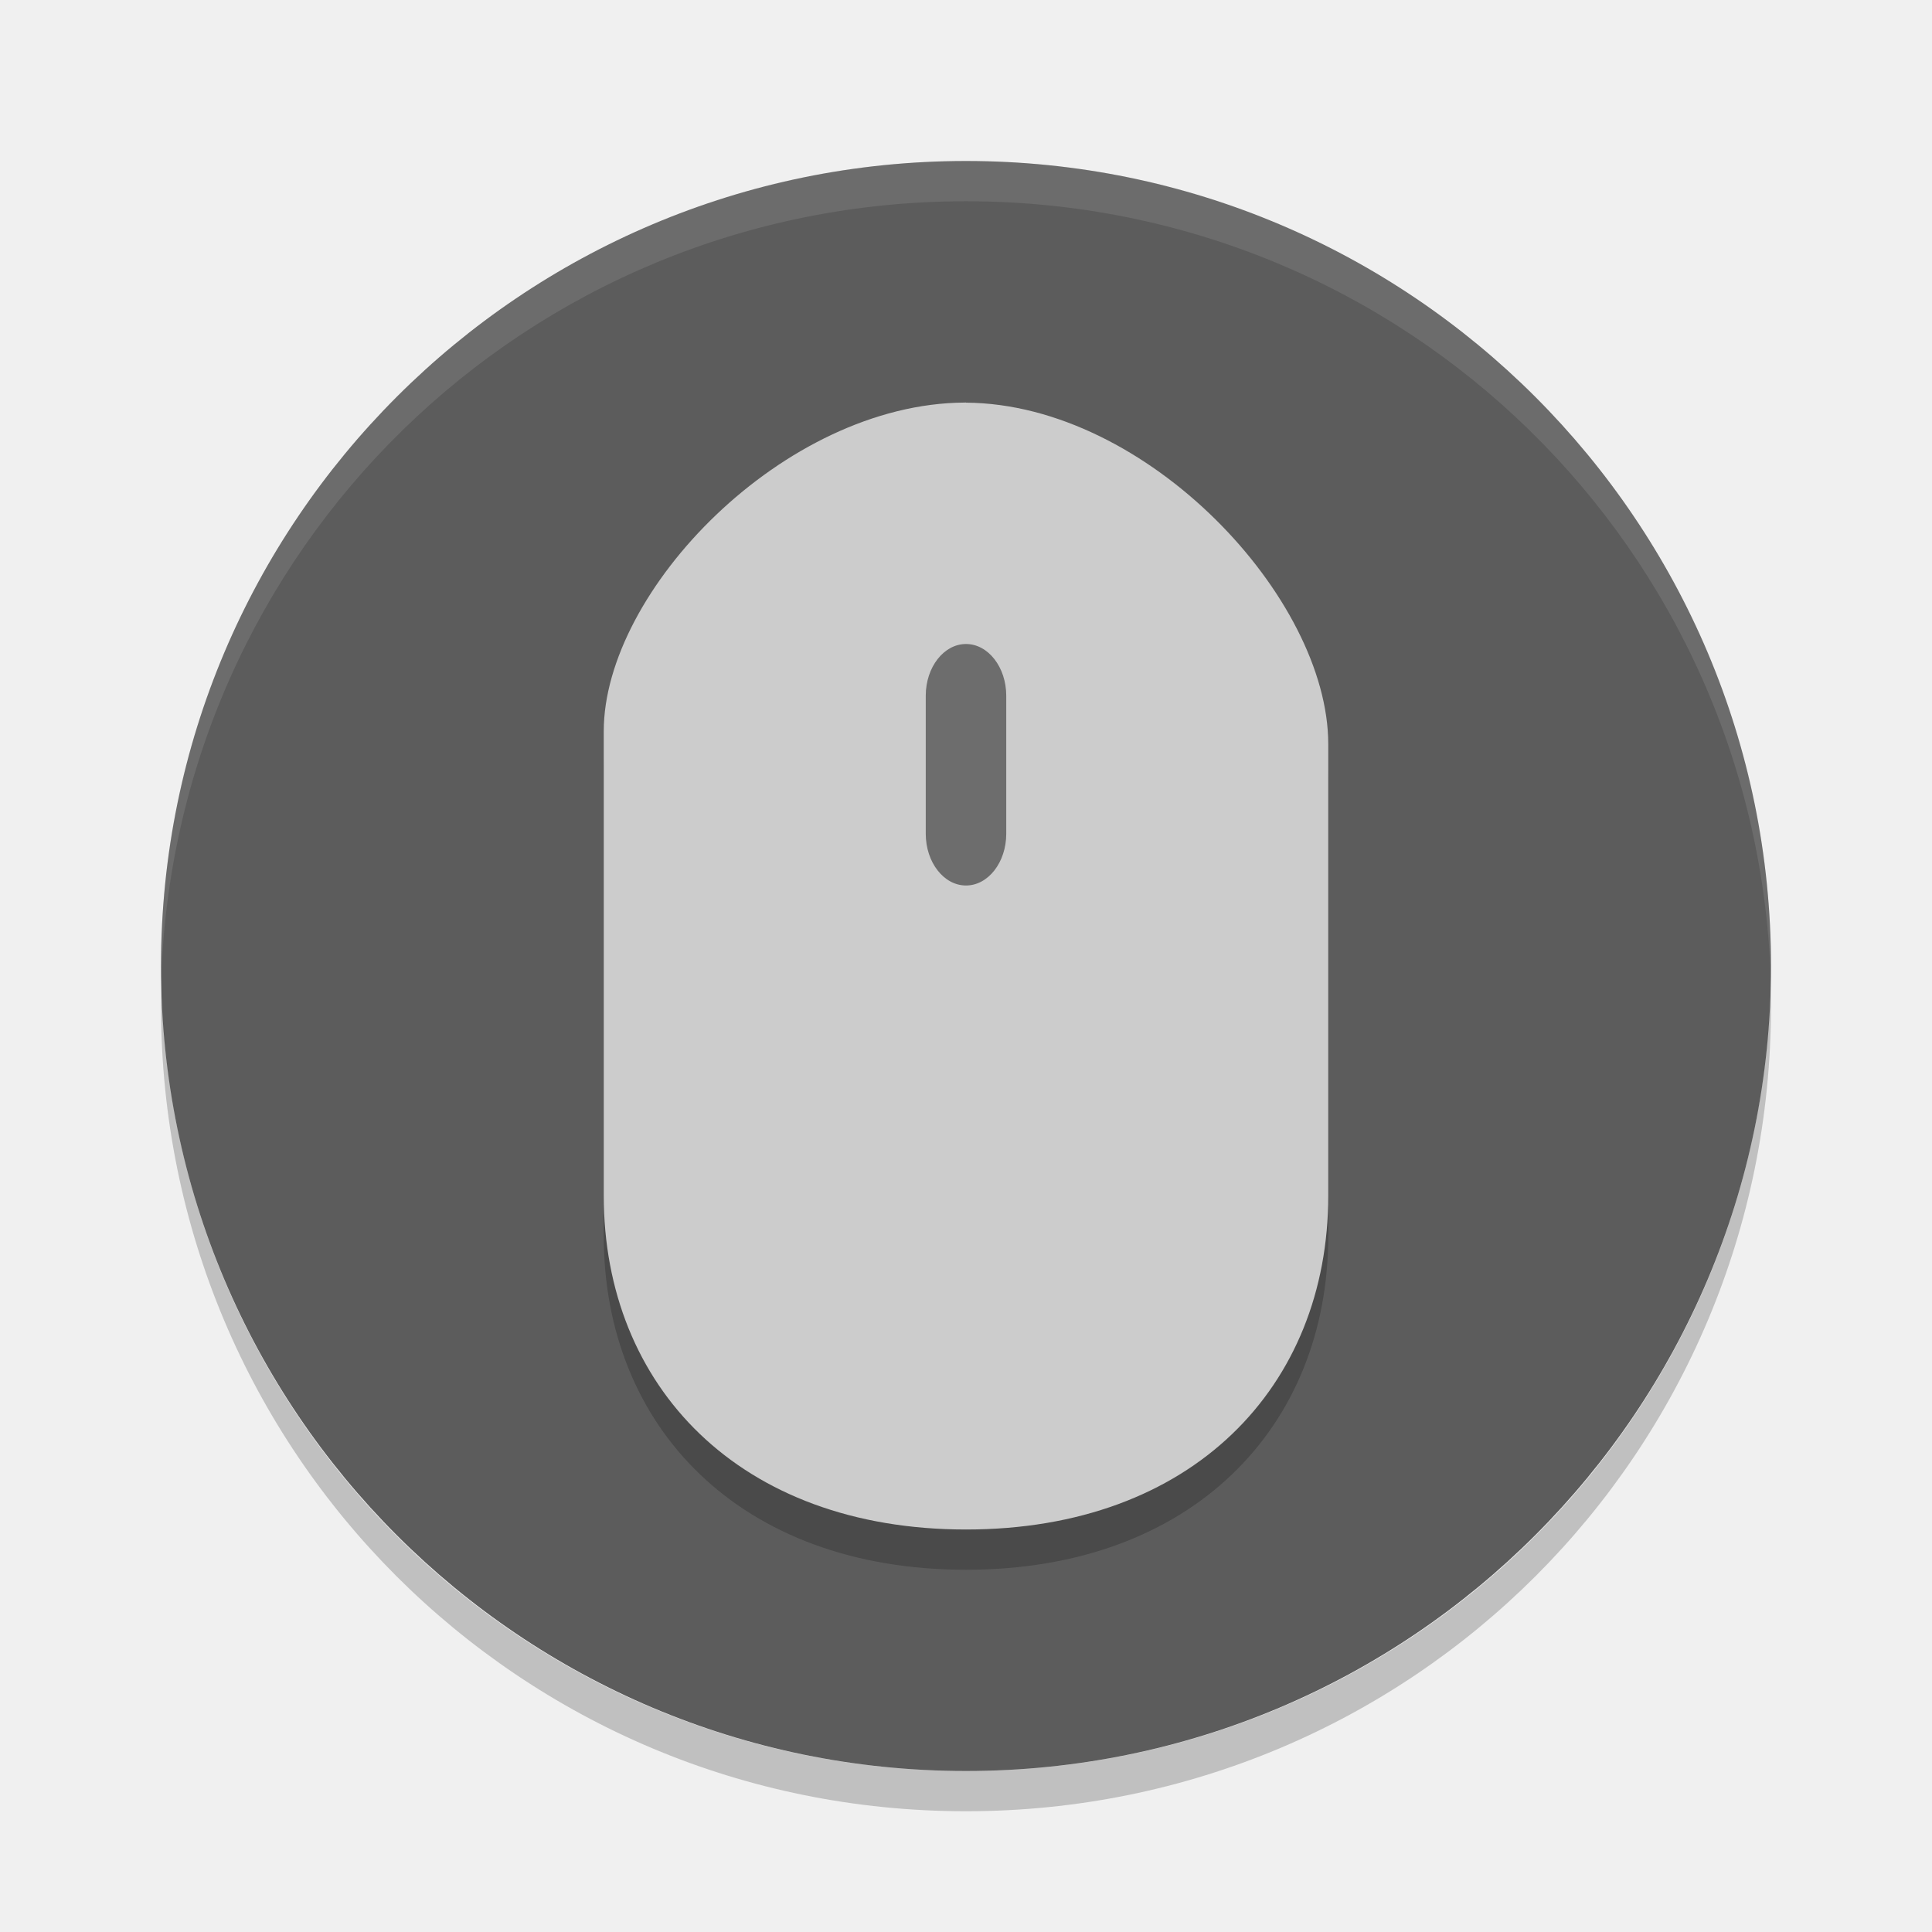
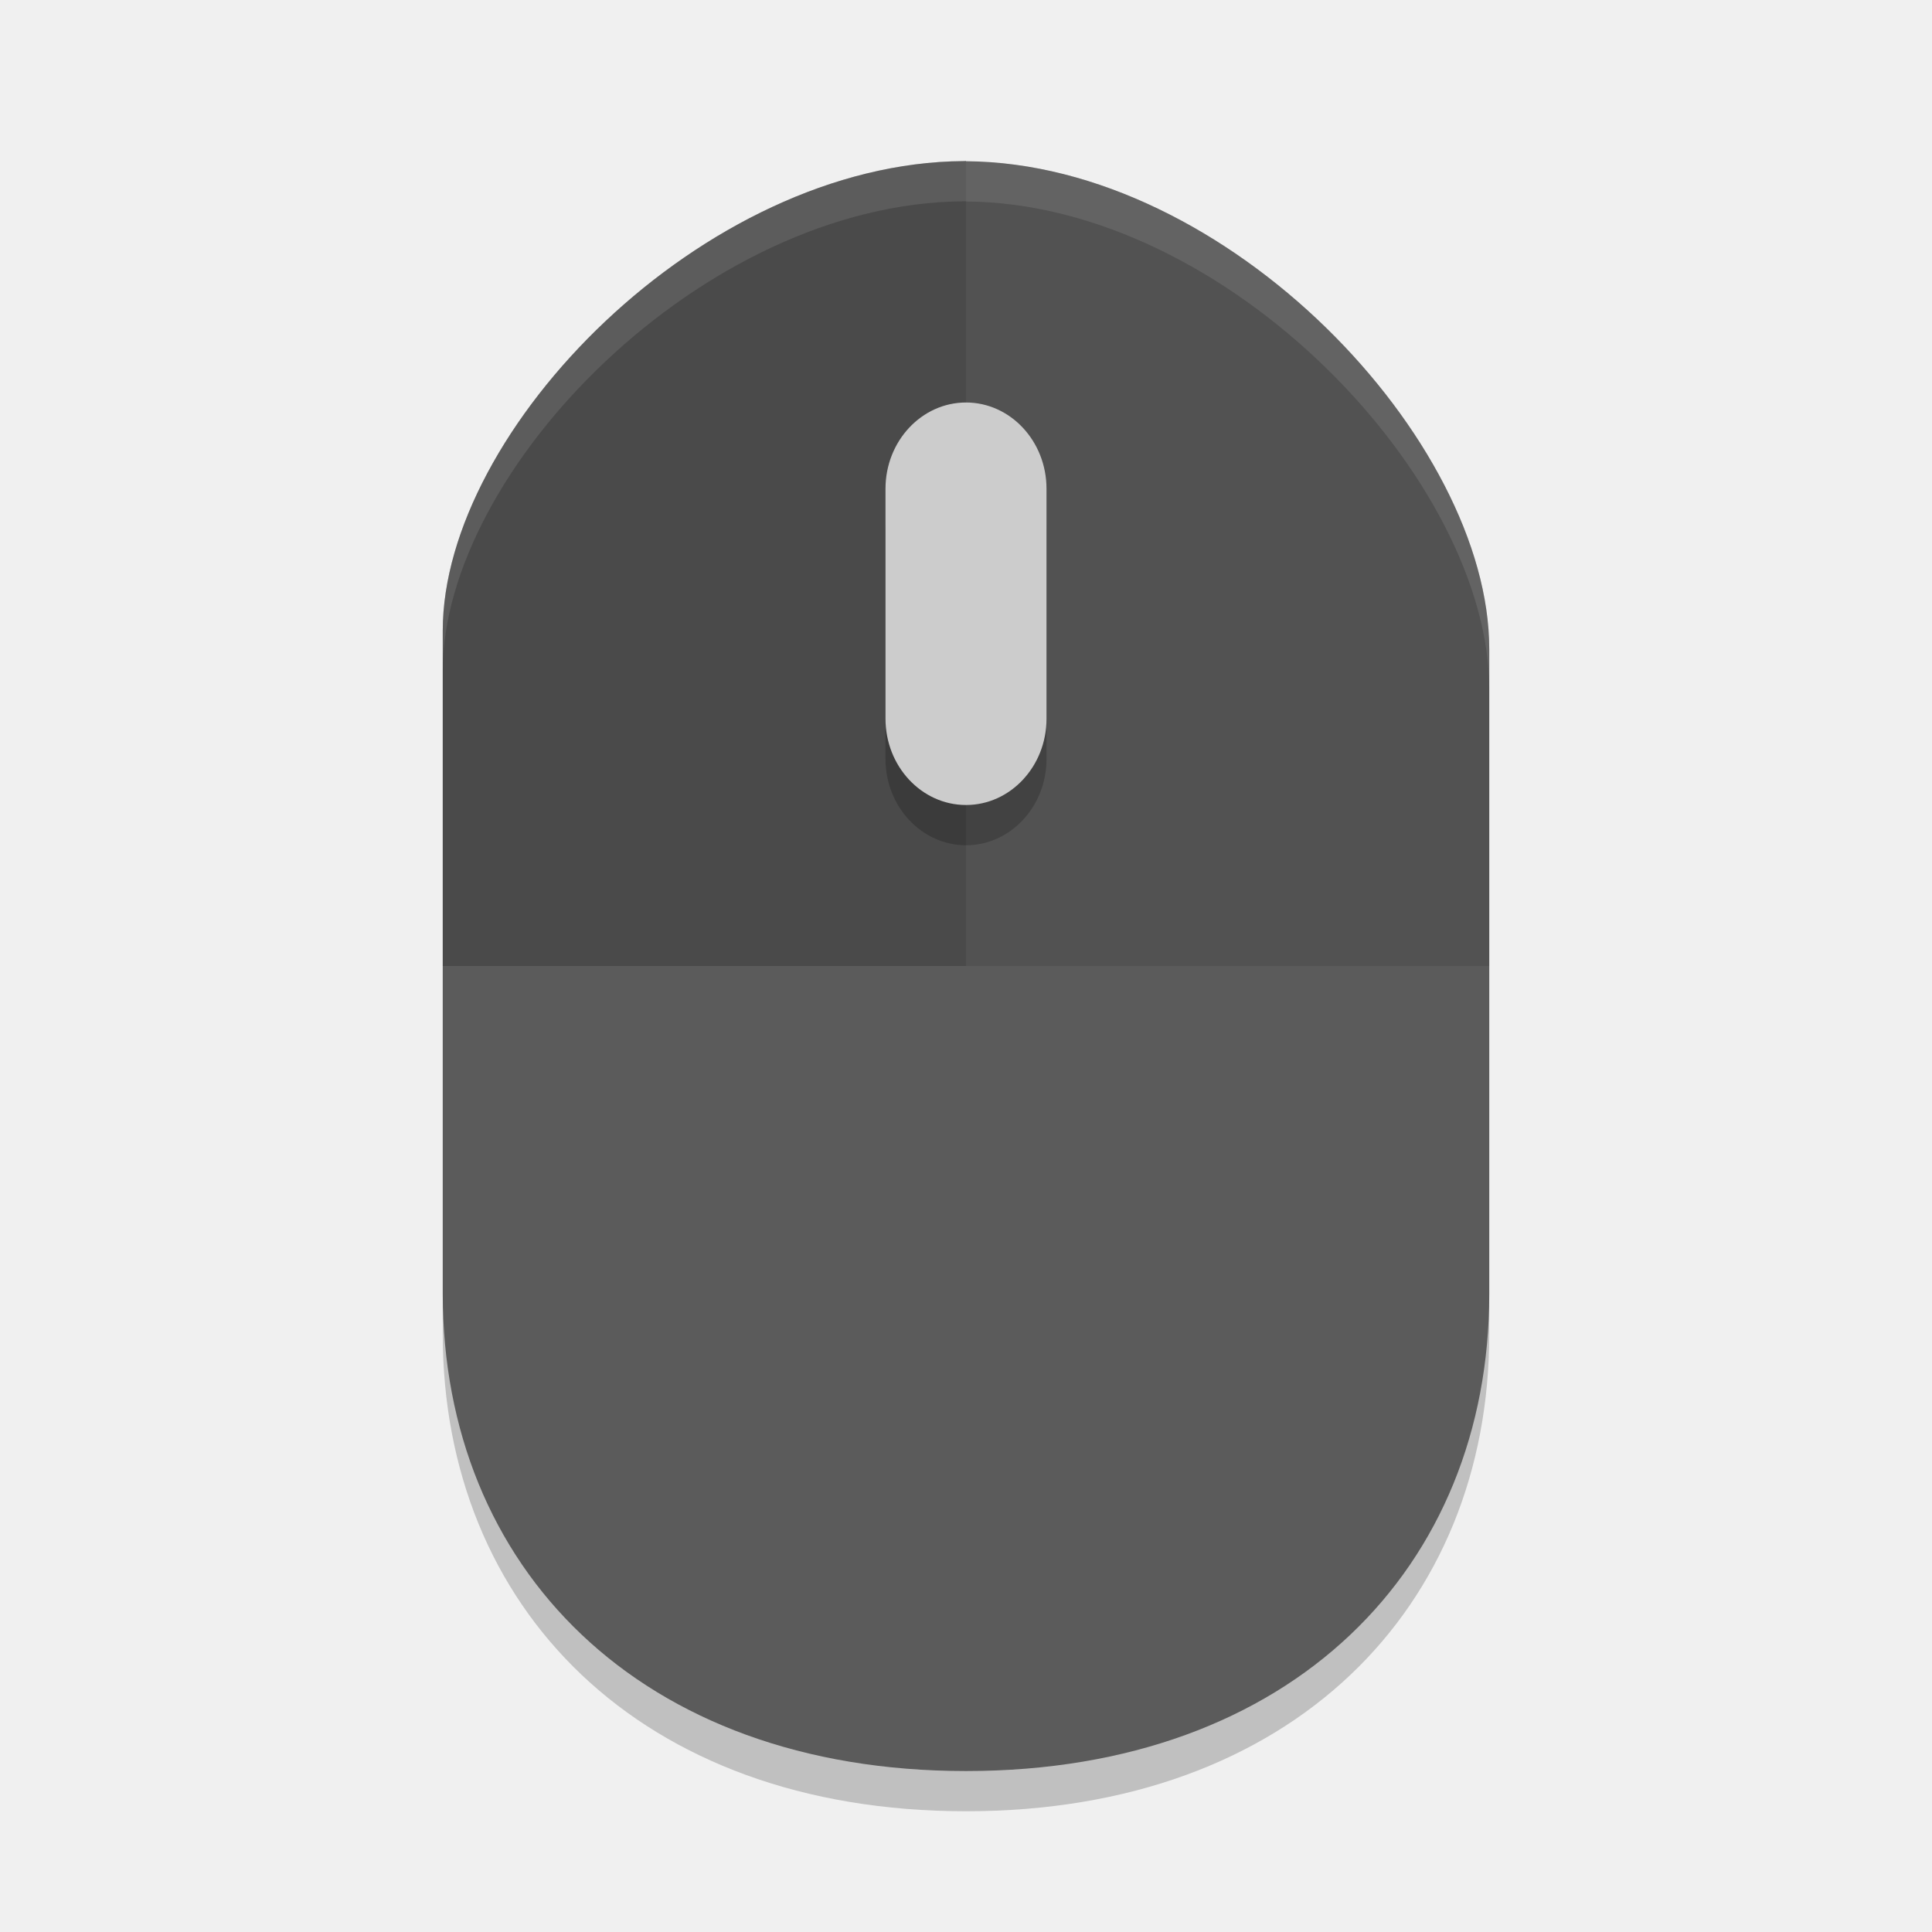
- <svg xmlns="http://www.w3.org/2000/svg" version="1" width="48" height="48">
-   <g transform="translate(-52.273 -2.186)" display="none">
-     <rect fill="#abe1ad" x="2" y="2" width="44" height="44" ry="9" rx="9" display="inline" />
+ <svg xmlns="http://www.w3.org/2000/svg" width="48" height="48" version="1">
+   <path style="opacity:0.2" d="m 24,5 c -0.017,0 -0.036,0.003 -0.053,0.003 h -0.006 C 17.461,5.043 11,11.684 11,16.669 V 33.147 C 11,39.92 15.875,45 24,45 32.125,45.001 37,39.923 37,33.15 V 17.123 c 0,-5.18 -6.491,-12.076 -13,-12.117 z" />
+   <g display="none" transform="translate(-52.273 -2.186)">
+     <rect fill="#abe1ad" width="44" height="44" x="2" y="2" rx="9" ry="9" />
  </g>
-   <rect x="-44" y="-44" width="40" height="40" transform="matrix(0,-1,-1,0,0,0)" rx="20" ry="20" style="fill:#5c5c5c" />
-   <g transform="translate(0,2)" style="opacity:0.2">
-     <path d="m 24,9 0,11.667 -9,0 0,-3.5 c 0,-3.5 4.5,-8.167 9,-8.167" />
-     <path d="m 23.959,9 0,8.906 -8.959,0 0,10.797 c 0,4.741 3.375,8.297 9,8.297 5.625,10e-4 9,-3.555 9,-8.296 l 0,-11.217 c 0,-3.637 -4.521,-8.486 -9.041,-8.486 z" />
-   </g>
-   <path d="M 24,4 C 12.92,4 4,12.92 4,24 4,24.168 3.996,24.333 4,24.5 4.264,13.654 13.088,5 24,5 34.912,5 43.736,13.654 44,24.5 44.004,24.333 44,24.168 44,24 44,12.92 35.08,4 24,4 Z" style="opacity:0.1;fill:#ffffff" />
-   <g style="fill:#cccccc;fill-opacity:1" transform="translate(0,1)">
-     <path style="fill:#cccccc;fill-opacity:1" transform="translate(0,-1)" d="m 24,10 c -0.012,0 -0.025,0.002 -0.037,0.002 -0.001,8e-6 -0.003,-8e-6 -0.004,0 C 19.473,10.03 15,14.679 15,18.168 l 0,0.738 0,2.762 0,8.035 C 15,34.444 18.375,38 24,38 c 5.625,10e-4 9,-3.554 9,-8.295 l 0,-11.219 C 33,14.86 28.506,10.033 24,10.004 L 24,10 Z" />
-   </g>
-   <path d="m 24,16 c 0.551,0 1,0.576 1,1.286 l 0,3.429 c 0,0.709 -0.449,1.285 -1,1.285 -0.551,0 -1,-0.576 -1,-1.286 l 0,-3.429 c 0,-0.709 0.449,-1.285 1,-1.285" style="fill:#6d6d6d" />
-   <path d="M 4.012,24.5 C 4.008,24.667 4,24.832 4,25 4,36.08 12.92,45 24,45 35.08,45 44,36.08 44,25 44,24.832 43.992,24.667 43.988,24.5 43.724,35.346 34.912,44 24,44 13.088,44 4.276,35.346 4.012,24.5 Z" style="opacity:0.2" />
+   <path style="fill:#5b5b5b" d="m 24,4 c -0.017,0 -0.036,0.003 -0.053,0.003 h -0.006 C 17.461,4.043 11,10.684 11,15.669 v 16.479 c 0,6.773 4.875,11.853 13,11.853 8.125,0.001 13,-5.077 13,-11.85 V 16.123 c 0,-5.18 -6.491,-12.076 -13,-12.117 z" />
+   <path style="opacity:0.1" d="M 24 4 C 23.983 4 23.965 4.002 23.947 4.002 L 23.941 4.002 C 17.462 4.042 11 10.684 11 15.668 L 11 24 L 37 24 L 37 16.123 C 37 10.943 30.509 4.047 24 4.006 L 24 4 z" />
+   <path style="opacity:0.1" d="m 24,4 c -0.017,0 -0.035,0.002 -0.053,0.002 h -0.006 C 17.462,4.042 11,10.684 11,15.668 V 24 h 13 c 0,0 0,-20 0,-19.994 z" />
+   <path style="opacity:0.2" d="m 24,11 c 1.102,0 2,0.96 2,2.143 v 5.715 C 26,20.04 25.102,21 24,21 22.898,21 22,20.04 22,18.857 V 13.142 C 22,11.96 22.898,11 24,11" />
+   <path style="fill:#cccccc" d="m 24,10 c 1.102,0 2,0.96 2,2.143 v 5.715 C 26,19.04 25.102,20 24,20 22.898,20 22,19.04 22,17.857 V 12.142 C 22,10.96 22.898,10 24,10" />
+   <path style="fill:#ffffff;opacity:0.1" d="M 24 4 C 23.983 4 23.965 4.002 23.947 4.002 L 23.941 4.002 C 17.462 4.042 11 10.684 11 15.668 L 11 16.668 C 11 11.684 17.462 5.042 23.941 5.002 L 23.947 5.002 C 23.965 5.002 23.983 5 24 5 L 24 5.006 C 30.509 5.047 37 11.943 37 17.123 L 37 16.123 C 37 10.943 30.509 4.047 24 4.006 L 24 4 z" />
</svg>
